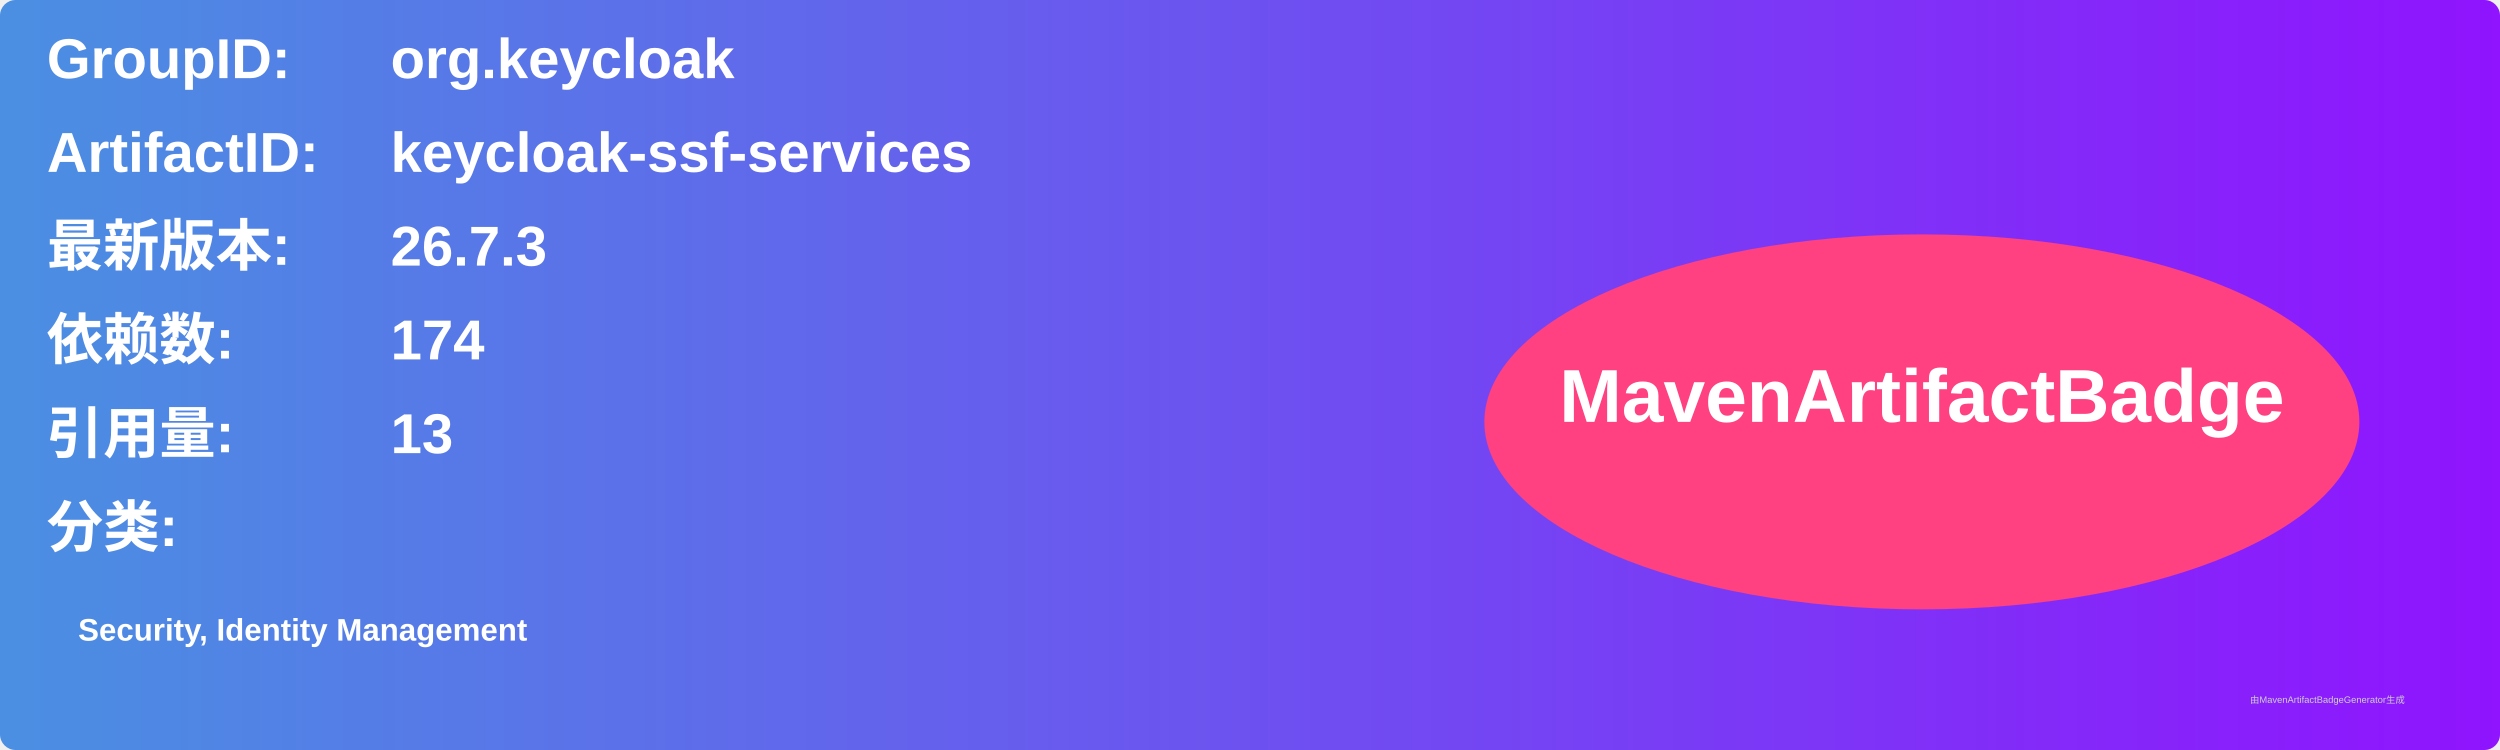
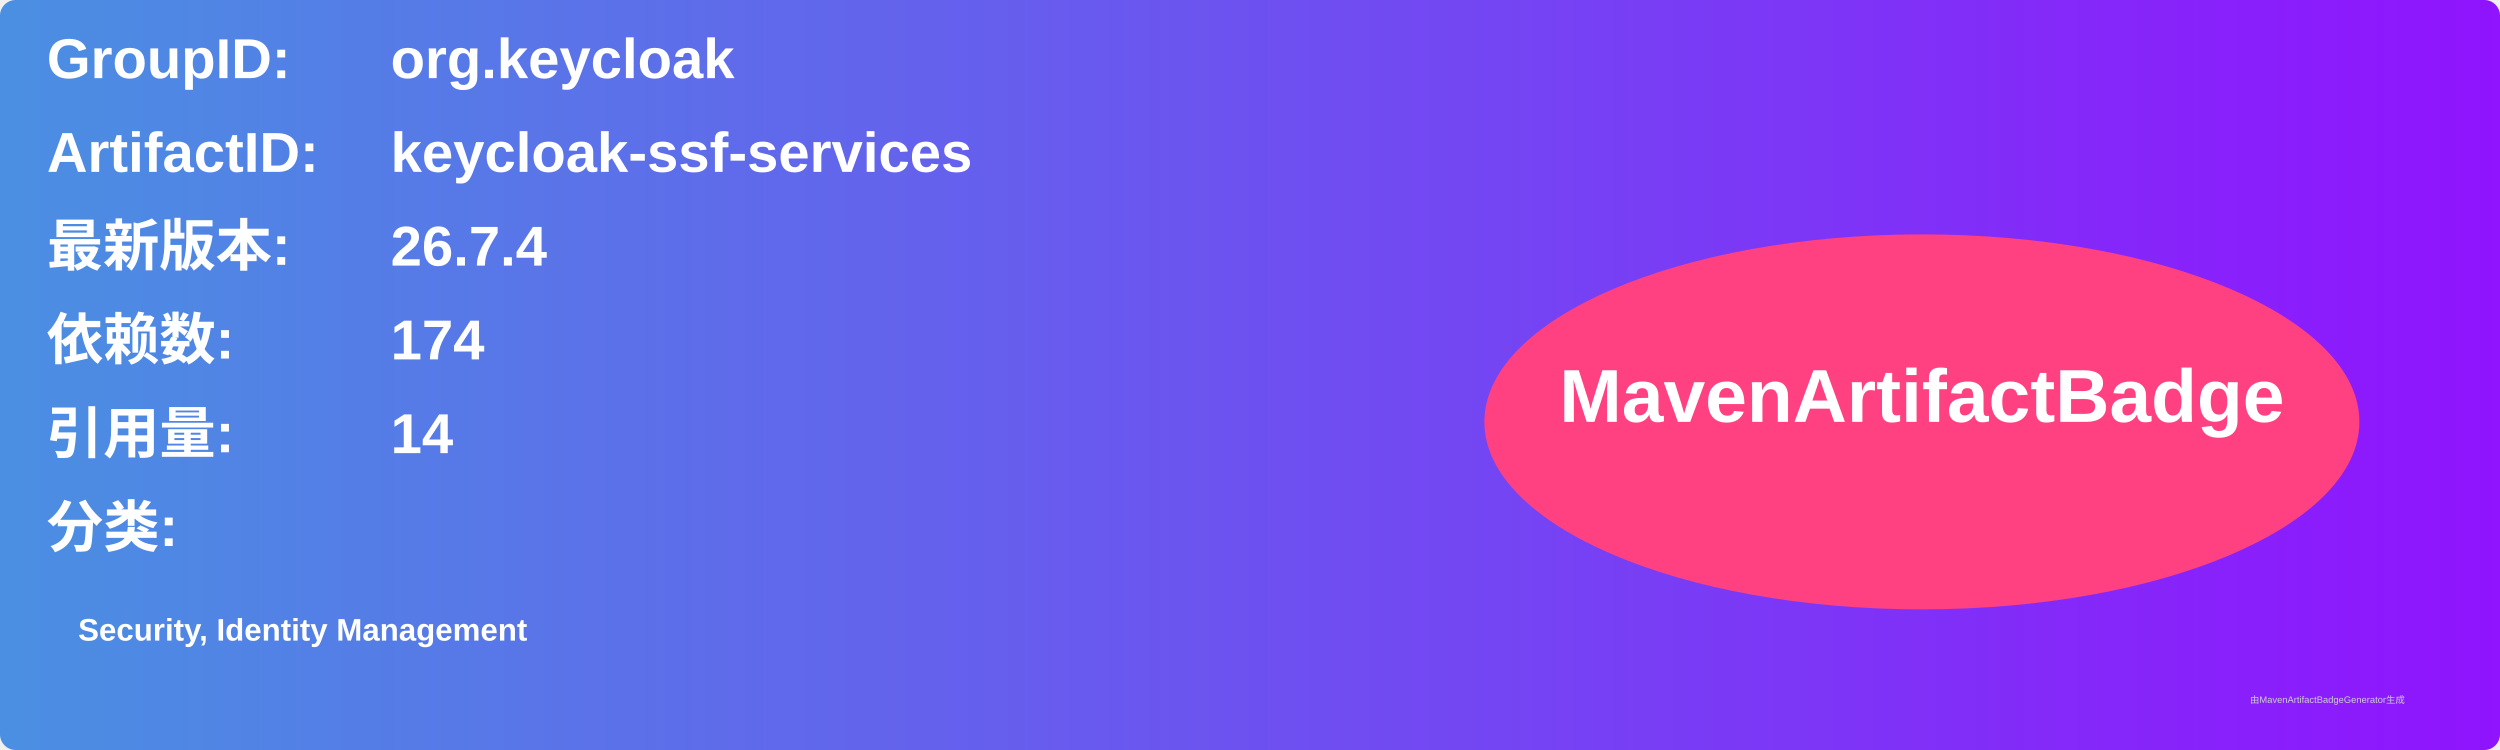
<svg xmlns="http://www.w3.org/2000/svg" width="800" height="240" viewBox="0 0 800 240">
  <linearGradient id="grad" x1="0%" y1="0%" x2="100%" y2="0%">
    <stop offset="0%" stop-color="#4a90e2" />
    <stop offset="100%" stop-color="#9013fe" />
  </linearGradient>
  <rect width="100%" height="100%" rx="5" ry="5" fill="url(#grad)" />
  <g transform="translate(15, 15)">
    <text x="0" y="10" font-family="Arial" font-size="18" fill="white" font-weight="bold" width="260">GroupID:</text>
    <text x="110" y="10" font-family="Arial" font-size="18" fill="white" font-weight="bold" width="460">org.keycloak</text>
    <text x="0" y="40" font-family="Arial" font-size="18" fill="white" font-weight="bold" width="260">ArtifactID:</text>
    <text x="110" y="40" font-family="Arial" font-size="18" fill="white" font-weight="bold" width="460">keycloak-ssf-services</text>
    <text x="0" y="70" font-family="Arial" font-size="18" fill="white" font-weight="bold">最新版本:</text>
    <text x="110" y="70" font-family="Arial" font-size="18" fill="white" font-weight="bold">
-       <tspan font-weight="bold">26.7.3</tspan>
+       <tspan font-weight="bold">26.7.4</tspan>
    </text>
    <text x="0" y="100" font-family="Arial" font-size="18" fill="white" font-weight="bold">依赖数: </text>
    <text x="110" y="100" font-family="Arial" font-size="18" fill="white">
      <tspan font-weight="bold">174</tspan>
    </text>
    <text x="0" y="130" font-family="Arial" font-size="18" fill="white" font-weight="bold">引用量: </text>
    <text x="110" y="130" font-family="Arial" font-size="18" fill="white">
-       <tspan font-weight="bold">13</tspan>
+       <tspan font-weight="bold">14</tspan>
    </text>
    <text x="0" y="160" font-family="Arial" font-size="18" fill="white" font-weight="bold">分类:</text>
    <text x="10" y="190" font-family="Arial" font-size="10" fill="white">
      <tspan font-weight="bold">Security, Identity Management</tspan>
    </text>
    <ellipse cx="600" cy="120" rx="140" ry="60" fill="#ff4081" />
    <text x="600" y="120" text-anchor="middle" font-family="Arial" font-size="24" fill="white" font-weight="bold">MavenArtifactBadge</text>
  </g>
  <text x="720" y="225" font-family="Arial" font-size="3" fill="#d0d0d0">由MavenArtifactBadgeGenerator生成</text>
</svg>
